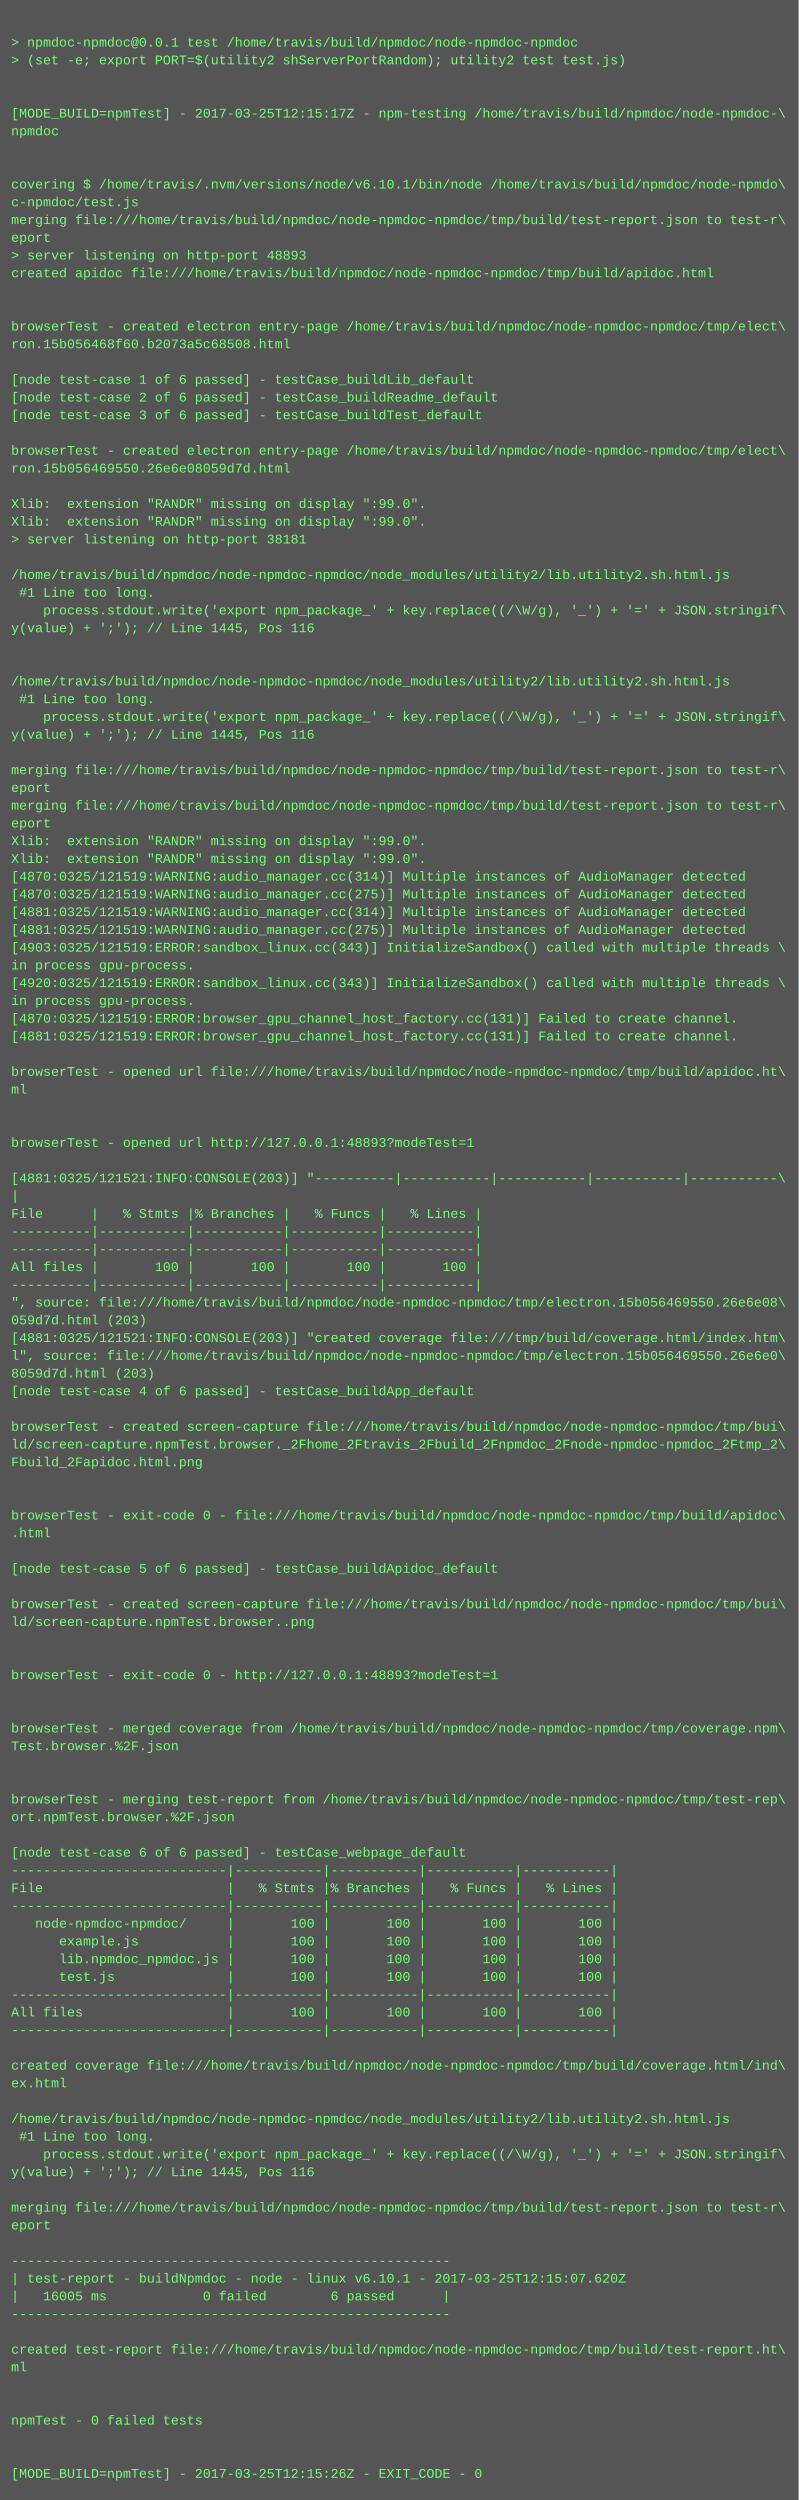
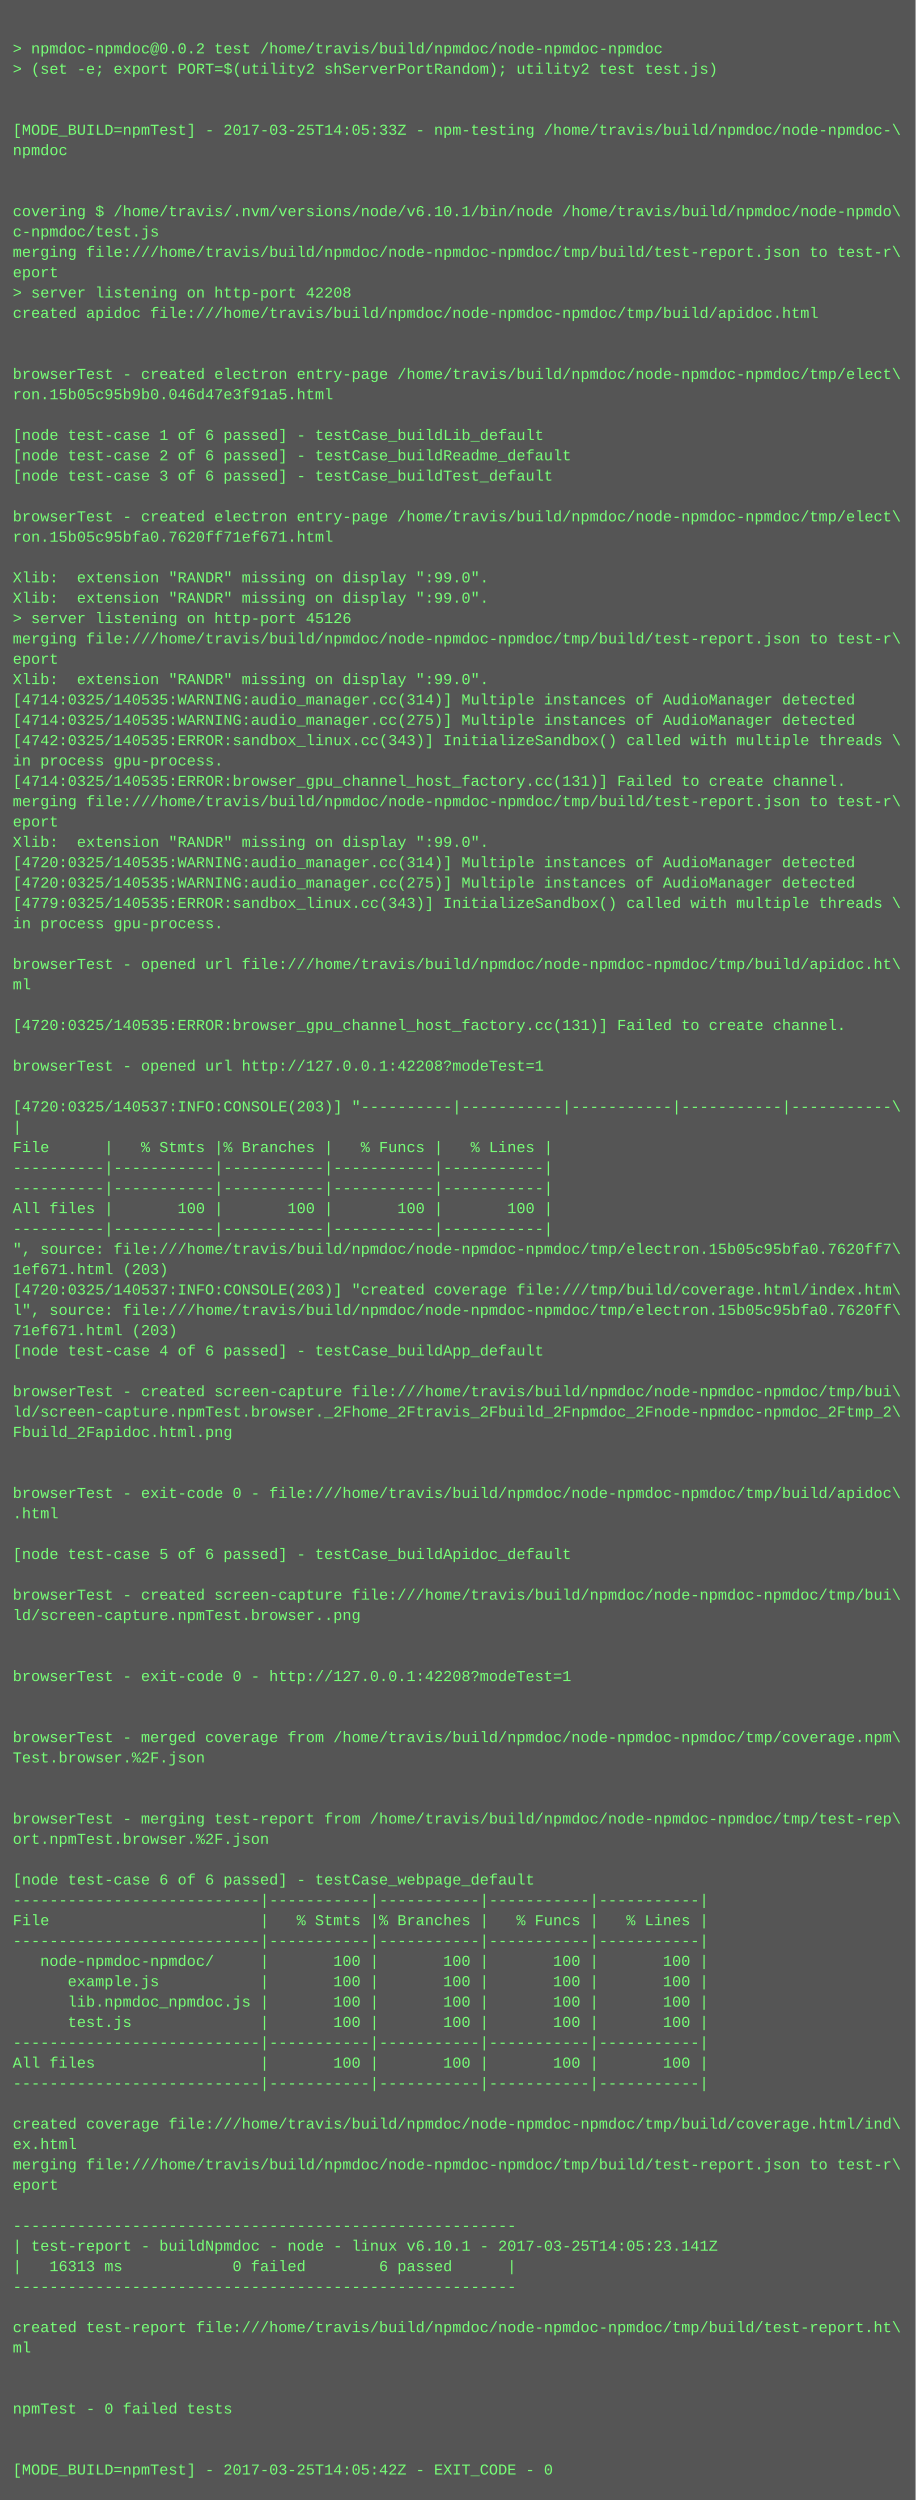
- <svg xmlns="http://www.w3.org/2000/svg" height="2254" width="720">
-   <rect height="2254" fill="#555" width="720" />
+ <svg xmlns="http://www.w3.org/2000/svg" height="1966" width="720">
+   <rect height="1966" fill="#555" width="720" />
  <text fill="#7f7" font-family="Courier New" font-size="12" xml:space="preserve">
    <tspan x="10" y="26" />
-     <tspan x="10" y="42">&gt; npmdoc-npmdoc@0.0.1 test /home/travis/build/npmdoc/node-npmdoc-npmdoc</tspan>
+     <tspan x="10" y="42">&gt; npmdoc-npmdoc@0.0.2 test /home/travis/build/npmdoc/node-npmdoc-npmdoc</tspan>
    <tspan x="10" y="58">&gt; (set -e; export PORT=$(utility2 shServerPortRandom); utility2 test test.js)</tspan>
    <tspan x="10" y="74" />
    <tspan x="10" y="90" />
-     <tspan x="10" y="106">[MODE_BUILD=npmTest] - 2017-03-25T12:15:17Z - npm-testing /home/travis/build/npmdoc/node-npmdoc-\</tspan>
+     <tspan x="10" y="106">[MODE_BUILD=npmTest] - 2017-03-25T14:05:33Z - npm-testing /home/travis/build/npmdoc/node-npmdoc-\</tspan>
    <tspan x="10" y="122">npmdoc</tspan>
    <tspan x="10" y="138" />
    <tspan x="10" y="154" />
    <tspan x="10" y="170">covering $ /home/travis/.nvm/versions/node/v6.10.1/bin/node /home/travis/build/npmdoc/node-npmdo\</tspan>
    <tspan x="10" y="186">c-npmdoc/test.js</tspan>
    <tspan x="10" y="202">merging file:///home/travis/build/npmdoc/node-npmdoc-npmdoc/tmp/build/test-report.json to test-r\</tspan>
    <tspan x="10" y="218">eport</tspan>
-     <tspan x="10" y="234">&gt; server listening on http-port 48893</tspan>
+     <tspan x="10" y="234">&gt; server listening on http-port 42208</tspan>
    <tspan x="10" y="250">created apidoc file:///home/travis/build/npmdoc/node-npmdoc-npmdoc/tmp/build/apidoc.html</tspan>
    <tspan x="10" y="266" />
    <tspan x="10" y="282" />
    <tspan x="10" y="298">browserTest - created electron entry-page /home/travis/build/npmdoc/node-npmdoc-npmdoc/tmp/elect\</tspan>
-     <tspan x="10" y="314">ron.15b056468f60.b2073a5c68508.html</tspan>
+     <tspan x="10" y="314">ron.15b05c95b9b0.046d47e3f91a5.html</tspan>
    <tspan x="10" y="330" />
    <tspan x="10" y="346">[node test-case 1 of 6 passed] - testCase_buildLib_default</tspan>
    <tspan x="10" y="362">[node test-case 2 of 6 passed] - testCase_buildReadme_default</tspan>
    <tspan x="10" y="378">[node test-case 3 of 6 passed] - testCase_buildTest_default</tspan>
    <tspan x="10" y="394" />
    <tspan x="10" y="410">browserTest - created electron entry-page /home/travis/build/npmdoc/node-npmdoc-npmdoc/tmp/elect\</tspan>
-     <tspan x="10" y="426">ron.15b056469550.26e6e08059d7d.html</tspan>
+     <tspan x="10" y="426">ron.15b05c95bfa0.7620ff71ef671.html</tspan>
    <tspan x="10" y="442" />
    <tspan x="10" y="458">Xlib:  extension "RANDR" missing on display ":99.0".</tspan>
    <tspan x="10" y="474">Xlib:  extension "RANDR" missing on display ":99.0".</tspan>
-     <tspan x="10" y="490">&gt; server listening on http-port 38181</tspan>
-     <tspan x="10" y="506" />
-     <tspan x="10" y="522">/home/travis/build/npmdoc/node-npmdoc-npmdoc/node_modules/utility2/lib.utility2.sh.html.js</tspan>
-     <tspan x="10" y="538"> #1 Line too long.</tspan>
-     <tspan x="10" y="554">    process.stdout.write('export npm_package_' + key.replace((/\W/g), '_') + '=' + JSON.stringif\</tspan>
-     <tspan x="10" y="570">y(value) + ';'); // Line 1445, Pos 116</tspan>
-     <tspan x="10" y="586" />
-     <tspan x="10" y="602" />
-     <tspan x="10" y="618">/home/travis/build/npmdoc/node-npmdoc-npmdoc/node_modules/utility2/lib.utility2.sh.html.js</tspan>
-     <tspan x="10" y="634"> #1 Line too long.</tspan>
-     <tspan x="10" y="650">    process.stdout.write('export npm_package_' + key.replace((/\W/g), '_') + '=' + JSON.stringif\</tspan>
-     <tspan x="10" y="666">y(value) + ';'); // Line 1445, Pos 116</tspan>
-     <tspan x="10" y="682" />
-     <tspan x="10" y="698">merging file:///home/travis/build/npmdoc/node-npmdoc-npmdoc/tmp/build/test-report.json to test-r\</tspan>
-     <tspan x="10" y="714">eport</tspan>
-     <tspan x="10" y="730">merging file:///home/travis/build/npmdoc/node-npmdoc-npmdoc/tmp/build/test-report.json to test-r\</tspan>
-     <tspan x="10" y="746">eport</tspan>
-     <tspan x="10" y="762">Xlib:  extension "RANDR" missing on display ":99.0".</tspan>
-     <tspan x="10" y="778">Xlib:  extension "RANDR" missing on display ":99.0".</tspan>
-     <tspan x="10" y="794">[4870:0325/121519:WARNING:audio_manager.cc(314)] Multiple instances of AudioManager detected</tspan>
-     <tspan x="10" y="810">[4870:0325/121519:WARNING:audio_manager.cc(275)] Multiple instances of AudioManager detected</tspan>
-     <tspan x="10" y="826">[4881:0325/121519:WARNING:audio_manager.cc(314)] Multiple instances of AudioManager detected</tspan>
-     <tspan x="10" y="842">[4881:0325/121519:WARNING:audio_manager.cc(275)] Multiple instances of AudioManager detected</tspan>
-     <tspan x="10" y="858">[4903:0325/121519:ERROR:sandbox_linux.cc(343)] InitializeSandbox() called with multiple threads \</tspan>
-     <tspan x="10" y="874">in process gpu-process. </tspan>
-     <tspan x="10" y="890">[4920:0325/121519:ERROR:sandbox_linux.cc(343)] InitializeSandbox() called with multiple threads \</tspan>
-     <tspan x="10" y="906">in process gpu-process. </tspan>
-     <tspan x="10" y="922">[4870:0325/121519:ERROR:browser_gpu_channel_host_factory.cc(131)] Failed to create channel.</tspan>
-     <tspan x="10" y="938">[4881:0325/121519:ERROR:browser_gpu_channel_host_factory.cc(131)] Failed to create channel.</tspan>
-     <tspan x="10" y="954" />
-     <tspan x="10" y="970">browserTest - opened url file:///home/travis/build/npmdoc/node-npmdoc-npmdoc/tmp/build/apidoc.ht\</tspan>
-     <tspan x="10" y="986">ml</tspan>
-     <tspan x="10" y="1002" />
-     <tspan x="10" y="1018" />
-     <tspan x="10" y="1034">browserTest - opened url http://127.0.0.1:48893?modeTest=1</tspan>
-     <tspan x="10" y="1050" />
-     <tspan x="10" y="1066">[4881:0325/121521:INFO:CONSOLE(203)] "----------|-----------|-----------|-----------|-----------\</tspan>
-     <tspan x="10" y="1082">|</tspan>
-     <tspan x="10" y="1098">File      |   % Stmts |% Branches |   % Funcs |   % Lines |</tspan>
-     <tspan x="10" y="1114">----------|-----------|-----------|-----------|-----------|</tspan>
-     <tspan x="10" y="1130">----------|-----------|-----------|-----------|-----------|</tspan>
-     <tspan x="10" y="1146">All files |       100 |       100 |       100 |       100 |</tspan>
-     <tspan x="10" y="1162">----------|-----------|-----------|-----------|-----------|</tspan>
-     <tspan x="10" y="1178">", source: file:///home/travis/build/npmdoc/node-npmdoc-npmdoc/tmp/electron.15b056469550.26e6e08\</tspan>
-     <tspan x="10" y="1194">059d7d.html (203)</tspan>
-     <tspan x="10" y="1210">[4881:0325/121521:INFO:CONSOLE(203)] "created coverage file:///tmp/build/coverage.html/index.htm\</tspan>
-     <tspan x="10" y="1226">l", source: file:///home/travis/build/npmdoc/node-npmdoc-npmdoc/tmp/electron.15b056469550.26e6e0\</tspan>
-     <tspan x="10" y="1242">8059d7d.html (203)</tspan>
-     <tspan x="10" y="1258">[node test-case 4 of 6 passed] - testCase_buildApp_default</tspan>
-     <tspan x="10" y="1274" />
-     <tspan x="10" y="1290">browserTest - created screen-capture file:///home/travis/build/npmdoc/node-npmdoc-npmdoc/tmp/bui\</tspan>
-     <tspan x="10" y="1306">ld/screen-capture.npmTest.browser._2Fhome_2Ftravis_2Fbuild_2Fnpmdoc_2Fnode-npmdoc-npmdoc_2Ftmp_2\</tspan>
-     <tspan x="10" y="1322">Fbuild_2Fapidoc.html.png</tspan>
+     <tspan x="10" y="490">&gt; server listening on http-port 45126</tspan>
+     <tspan x="10" y="506">merging file:///home/travis/build/npmdoc/node-npmdoc-npmdoc/tmp/build/test-report.json to test-r\</tspan>
+     <tspan x="10" y="522">eport</tspan>
+     <tspan x="10" y="538">Xlib:  extension "RANDR" missing on display ":99.0".</tspan>
+     <tspan x="10" y="554">[4714:0325/140535:WARNING:audio_manager.cc(314)] Multiple instances of AudioManager detected</tspan>
+     <tspan x="10" y="570">[4714:0325/140535:WARNING:audio_manager.cc(275)] Multiple instances of AudioManager detected</tspan>
+     <tspan x="10" y="586">[4742:0325/140535:ERROR:sandbox_linux.cc(343)] InitializeSandbox() called with multiple threads \</tspan>
+     <tspan x="10" y="602">in process gpu-process. </tspan>
+     <tspan x="10" y="618">[4714:0325/140535:ERROR:browser_gpu_channel_host_factory.cc(131)] Failed to create channel.</tspan>
+     <tspan x="10" y="634">merging file:///home/travis/build/npmdoc/node-npmdoc-npmdoc/tmp/build/test-report.json to test-r\</tspan>
+     <tspan x="10" y="650">eport</tspan>
+     <tspan x="10" y="666">Xlib:  extension "RANDR" missing on display ":99.0".</tspan>
+     <tspan x="10" y="682">[4720:0325/140535:WARNING:audio_manager.cc(314)] Multiple instances of AudioManager detected</tspan>
+     <tspan x="10" y="698">[4720:0325/140535:WARNING:audio_manager.cc(275)] Multiple instances of AudioManager detected</tspan>
+     <tspan x="10" y="714">[4779:0325/140535:ERROR:sandbox_linux.cc(343)] InitializeSandbox() called with multiple threads \</tspan>
+     <tspan x="10" y="730">in process gpu-process. </tspan>
+     <tspan x="10" y="746" />
+     <tspan x="10" y="762">browserTest - opened url file:///home/travis/build/npmdoc/node-npmdoc-npmdoc/tmp/build/apidoc.ht\</tspan>
+     <tspan x="10" y="778">ml</tspan>
+     <tspan x="10" y="794" />
+     <tspan x="10" y="810">[4720:0325/140535:ERROR:browser_gpu_channel_host_factory.cc(131)] Failed to create channel.</tspan>
+     <tspan x="10" y="826" />
+     <tspan x="10" y="842">browserTest - opened url http://127.0.0.1:42208?modeTest=1</tspan>
+     <tspan x="10" y="858" />
+     <tspan x="10" y="874">[4720:0325/140537:INFO:CONSOLE(203)] "----------|-----------|-----------|-----------|-----------\</tspan>
+     <tspan x="10" y="890">|</tspan>
+     <tspan x="10" y="906">File      |   % Stmts |% Branches |   % Funcs |   % Lines |</tspan>
+     <tspan x="10" y="922">----------|-----------|-----------|-----------|-----------|</tspan>
+     <tspan x="10" y="938">----------|-----------|-----------|-----------|-----------|</tspan>
+     <tspan x="10" y="954">All files |       100 |       100 |       100 |       100 |</tspan>
+     <tspan x="10" y="970">----------|-----------|-----------|-----------|-----------|</tspan>
+     <tspan x="10" y="986">", source: file:///home/travis/build/npmdoc/node-npmdoc-npmdoc/tmp/electron.15b05c95bfa0.7620ff7\</tspan>
+     <tspan x="10" y="1002">1ef671.html (203)</tspan>
+     <tspan x="10" y="1018">[4720:0325/140537:INFO:CONSOLE(203)] "created coverage file:///tmp/build/coverage.html/index.htm\</tspan>
+     <tspan x="10" y="1034">l", source: file:///home/travis/build/npmdoc/node-npmdoc-npmdoc/tmp/electron.15b05c95bfa0.7620ff\</tspan>
+     <tspan x="10" y="1050">71ef671.html (203)</tspan>
+     <tspan x="10" y="1066">[node test-case 4 of 6 passed] - testCase_buildApp_default</tspan>
+     <tspan x="10" y="1082" />
+     <tspan x="10" y="1098">browserTest - created screen-capture file:///home/travis/build/npmdoc/node-npmdoc-npmdoc/tmp/bui\</tspan>
+     <tspan x="10" y="1114">ld/screen-capture.npmTest.browser._2Fhome_2Ftravis_2Fbuild_2Fnpmdoc_2Fnode-npmdoc-npmdoc_2Ftmp_2\</tspan>
+     <tspan x="10" y="1130">Fbuild_2Fapidoc.html.png</tspan>
+     <tspan x="10" y="1146" />
+     <tspan x="10" y="1162" />
+     <tspan x="10" y="1178">browserTest - exit-code 0 - file:///home/travis/build/npmdoc/node-npmdoc-npmdoc/tmp/build/apidoc\</tspan>
+     <tspan x="10" y="1194">.html</tspan>
+     <tspan x="10" y="1210" />
+     <tspan x="10" y="1226">[node test-case 5 of 6 passed] - testCase_buildApidoc_default</tspan>
+     <tspan x="10" y="1242" />
+     <tspan x="10" y="1258">browserTest - created screen-capture file:///home/travis/build/npmdoc/node-npmdoc-npmdoc/tmp/bui\</tspan>
+     <tspan x="10" y="1274">ld/screen-capture.npmTest.browser..png</tspan>
+     <tspan x="10" y="1290" />
+     <tspan x="10" y="1306" />
+     <tspan x="10" y="1322">browserTest - exit-code 0 - http://127.0.0.1:42208?modeTest=1</tspan>
    <tspan x="10" y="1338" />
    <tspan x="10" y="1354" />
-     <tspan x="10" y="1370">browserTest - exit-code 0 - file:///home/travis/build/npmdoc/node-npmdoc-npmdoc/tmp/build/apidoc\</tspan>
-     <tspan x="10" y="1386">.html</tspan>
+     <tspan x="10" y="1370">browserTest - merged coverage from /home/travis/build/npmdoc/node-npmdoc-npmdoc/tmp/coverage.npm\</tspan>
+     <tspan x="10" y="1386">Test.browser.%2F.json</tspan>
    <tspan x="10" y="1402" />
-     <tspan x="10" y="1418">[node test-case 5 of 6 passed] - testCase_buildApidoc_default</tspan>
-     <tspan x="10" y="1434" />
-     <tspan x="10" y="1450">browserTest - created screen-capture file:///home/travis/build/npmdoc/node-npmdoc-npmdoc/tmp/bui\</tspan>
-     <tspan x="10" y="1466">ld/screen-capture.npmTest.browser..png</tspan>
-     <tspan x="10" y="1482" />
-     <tspan x="10" y="1498" />
-     <tspan x="10" y="1514">browserTest - exit-code 0 - http://127.0.0.1:48893?modeTest=1</tspan>
-     <tspan x="10" y="1530" />
-     <tspan x="10" y="1546" />
-     <tspan x="10" y="1562">browserTest - merged coverage from /home/travis/build/npmdoc/node-npmdoc-npmdoc/tmp/coverage.npm\</tspan>
-     <tspan x="10" y="1578">Test.browser.%2F.json</tspan>
-     <tspan x="10" y="1594" />
-     <tspan x="10" y="1610" />
-     <tspan x="10" y="1626">browserTest - merging test-report from /home/travis/build/npmdoc/node-npmdoc-npmdoc/tmp/test-rep\</tspan>
-     <tspan x="10" y="1642">ort.npmTest.browser.%2F.json</tspan>
+     <tspan x="10" y="1418" />
+     <tspan x="10" y="1434">browserTest - merging test-report from /home/travis/build/npmdoc/node-npmdoc-npmdoc/tmp/test-rep\</tspan>
+     <tspan x="10" y="1450">ort.npmTest.browser.%2F.json</tspan>
+     <tspan x="10" y="1466" />
+     <tspan x="10" y="1482">[node test-case 6 of 6 passed] - testCase_webpage_default</tspan>
+     <tspan x="10" y="1498">---------------------------|-----------|-----------|-----------|-----------|</tspan>
+     <tspan x="10" y="1514">File                       |   % Stmts |% Branches |   % Funcs |   % Lines |</tspan>
+     <tspan x="10" y="1530">---------------------------|-----------|-----------|-----------|-----------|</tspan>
+     <tspan x="10" y="1546">   node-npmdoc-npmdoc/     |       100 |       100 |       100 |       100 |</tspan>
+     <tspan x="10" y="1562">      example.js           |       100 |       100 |       100 |       100 |</tspan>
+     <tspan x="10" y="1578">      lib.npmdoc_npmdoc.js |       100 |       100 |       100 |       100 |</tspan>
+     <tspan x="10" y="1594">      test.js              |       100 |       100 |       100 |       100 |</tspan>
+     <tspan x="10" y="1610">---------------------------|-----------|-----------|-----------|-----------|</tspan>
+     <tspan x="10" y="1626">All files                  |       100 |       100 |       100 |       100 |</tspan>
+     <tspan x="10" y="1642">---------------------------|-----------|-----------|-----------|-----------|</tspan>
    <tspan x="10" y="1658" />
-     <tspan x="10" y="1674">[node test-case 6 of 6 passed] - testCase_webpage_default</tspan>
-     <tspan x="10" y="1690">---------------------------|-----------|-----------|-----------|-----------|</tspan>
-     <tspan x="10" y="1706">File                       |   % Stmts |% Branches |   % Funcs |   % Lines |</tspan>
-     <tspan x="10" y="1722">---------------------------|-----------|-----------|-----------|-----------|</tspan>
-     <tspan x="10" y="1738">   node-npmdoc-npmdoc/     |       100 |       100 |       100 |       100 |</tspan>
-     <tspan x="10" y="1754">      example.js           |       100 |       100 |       100 |       100 |</tspan>
-     <tspan x="10" y="1770">      lib.npmdoc_npmdoc.js |       100 |       100 |       100 |       100 |</tspan>
-     <tspan x="10" y="1786">      test.js              |       100 |       100 |       100 |       100 |</tspan>
-     <tspan x="10" y="1802">---------------------------|-----------|-----------|-----------|-----------|</tspan>
-     <tspan x="10" y="1818">All files                  |       100 |       100 |       100 |       100 |</tspan>
-     <tspan x="10" y="1834">---------------------------|-----------|-----------|-----------|-----------|</tspan>
-     <tspan x="10" y="1850" />
-     <tspan x="10" y="1866">created coverage file:///home/travis/build/npmdoc/node-npmdoc-npmdoc/tmp/build/coverage.html/ind\</tspan>
-     <tspan x="10" y="1882">ex.html</tspan>
-     <tspan x="10" y="1898" />
-     <tspan x="10" y="1914">/home/travis/build/npmdoc/node-npmdoc-npmdoc/node_modules/utility2/lib.utility2.sh.html.js</tspan>
-     <tspan x="10" y="1930"> #1 Line too long.</tspan>
-     <tspan x="10" y="1946">    process.stdout.write('export npm_package_' + key.replace((/\W/g), '_') + '=' + JSON.stringif\</tspan>
-     <tspan x="10" y="1962">y(value) + ';'); // Line 1445, Pos 116</tspan>
-     <tspan x="10" y="1978" />
-     <tspan x="10" y="1994">merging file:///home/travis/build/npmdoc/node-npmdoc-npmdoc/tmp/build/test-report.json to test-r\</tspan>
-     <tspan x="10" y="2010">eport</tspan>
-     <tspan x="10" y="2026" />
-     <tspan x="10" y="2042">-------------------------------------------------------</tspan>
-     <tspan x="10" y="2058">| test-report - buildNpmdoc - node - linux v6.10.1 - 2017-03-25T12:15:07.620Z</tspan>
-     <tspan x="10" y="2074">|   16005 ms            0 failed        6 passed      |</tspan>
-     <tspan x="10" y="2090">-------------------------------------------------------</tspan>
-     <tspan x="10" y="2106" />
-     <tspan x="10" y="2122">created test-report file:///home/travis/build/npmdoc/node-npmdoc-npmdoc/tmp/build/test-report.ht\</tspan>
-     <tspan x="10" y="2138">ml</tspan>
-     <tspan x="10" y="2154" />
-     <tspan x="10" y="2170" />
-     <tspan x="10" y="2186">npmTest - 0 failed tests</tspan>
-     <tspan x="10" y="2202" />
-     <tspan x="10" y="2218" />
-     <tspan x="10" y="2234">[MODE_BUILD=npmTest] - 2017-03-25T12:15:26Z - EXIT_CODE - 0</tspan>
+     <tspan x="10" y="1674">created coverage file:///home/travis/build/npmdoc/node-npmdoc-npmdoc/tmp/build/coverage.html/ind\</tspan>
+     <tspan x="10" y="1690">ex.html</tspan>
+     <tspan x="10" y="1706">merging file:///home/travis/build/npmdoc/node-npmdoc-npmdoc/tmp/build/test-report.json to test-r\</tspan>
+     <tspan x="10" y="1722">eport</tspan>
+     <tspan x="10" y="1738" />
+     <tspan x="10" y="1754">-------------------------------------------------------</tspan>
+     <tspan x="10" y="1770">| test-report - buildNpmdoc - node - linux v6.10.1 - 2017-03-25T14:05:23.141Z</tspan>
+     <tspan x="10" y="1786">|   16313 ms            0 failed        6 passed      |</tspan>
+     <tspan x="10" y="1802">-------------------------------------------------------</tspan>
+     <tspan x="10" y="1818" />
+     <tspan x="10" y="1834">created test-report file:///home/travis/build/npmdoc/node-npmdoc-npmdoc/tmp/build/test-report.ht\</tspan>
+     <tspan x="10" y="1850">ml</tspan>
+     <tspan x="10" y="1866" />
+     <tspan x="10" y="1882" />
+     <tspan x="10" y="1898">npmTest - 0 failed tests</tspan>
+     <tspan x="10" y="1914" />
+     <tspan x="10" y="1930" />
+     <tspan x="10" y="1946">[MODE_BUILD=npmTest] - 2017-03-25T14:05:42Z - EXIT_CODE - 0</tspan>
  </text>
</svg>
